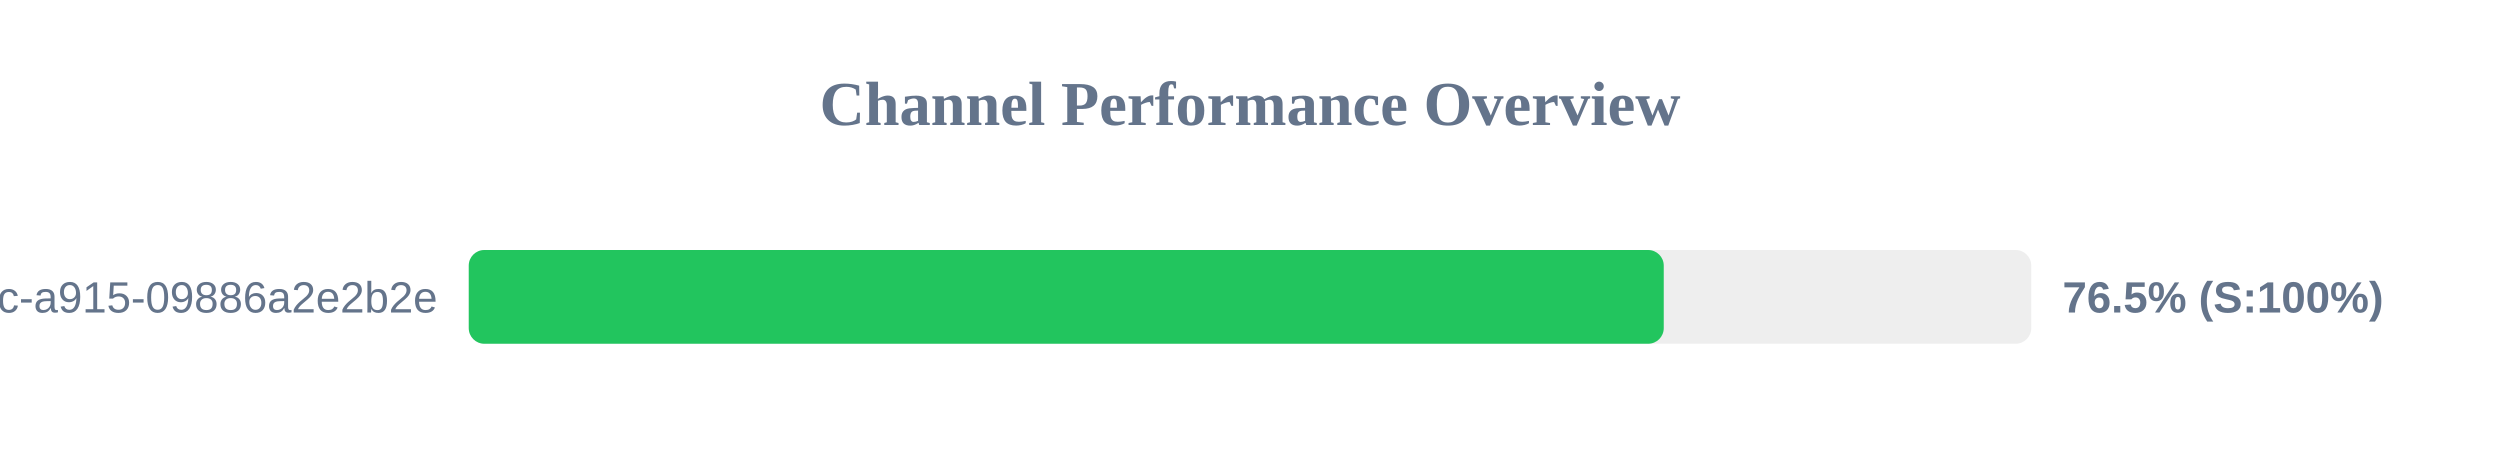
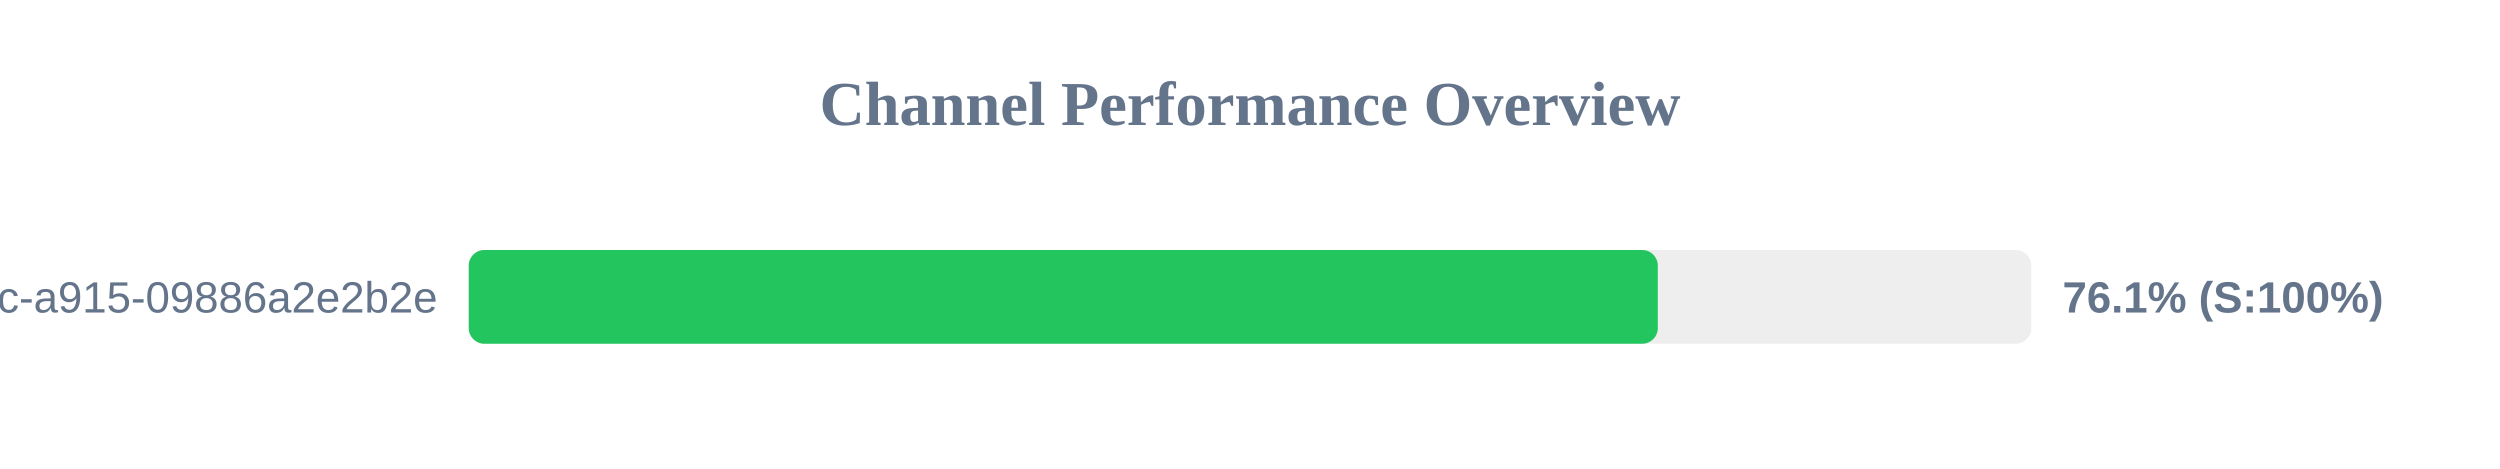
<svg xmlns="http://www.w3.org/2000/svg" width="800" height="150" version="1.1">
  <style>
        .row { font: 14px Arial; fill: #64748b; }
        .score { font: bold 14px Arial; fill: #64748b; }
    </style>
  <text x="400" y="40" text-anchor="middle" font-size="20px" font-weight="bold" fill="#64748b">Channel Performance Overview</text>
  <rect x="150" y="80" width="500" height="30" fill="#eee" rx="5" />
-   <rect x="150" y="80" width="382.4" height="30" fill="#22c55e" rx="5" />
+   <rect x="150" y="80" width="380.5" height="30" fill="#22c55e" rx="5" />
  <text x="140" y="100" text-anchor="end" class="row">?uuid=52816135-d3bc-46bc-a915-09886a2e2b2e</text>
-   <text x="660" y="100" text-anchor="start" class="score">76.5% (S:100%)</text>
+   <text x="660" y="100" text-anchor="start" class="score">76.1% (S:100%)</text>
</svg>
